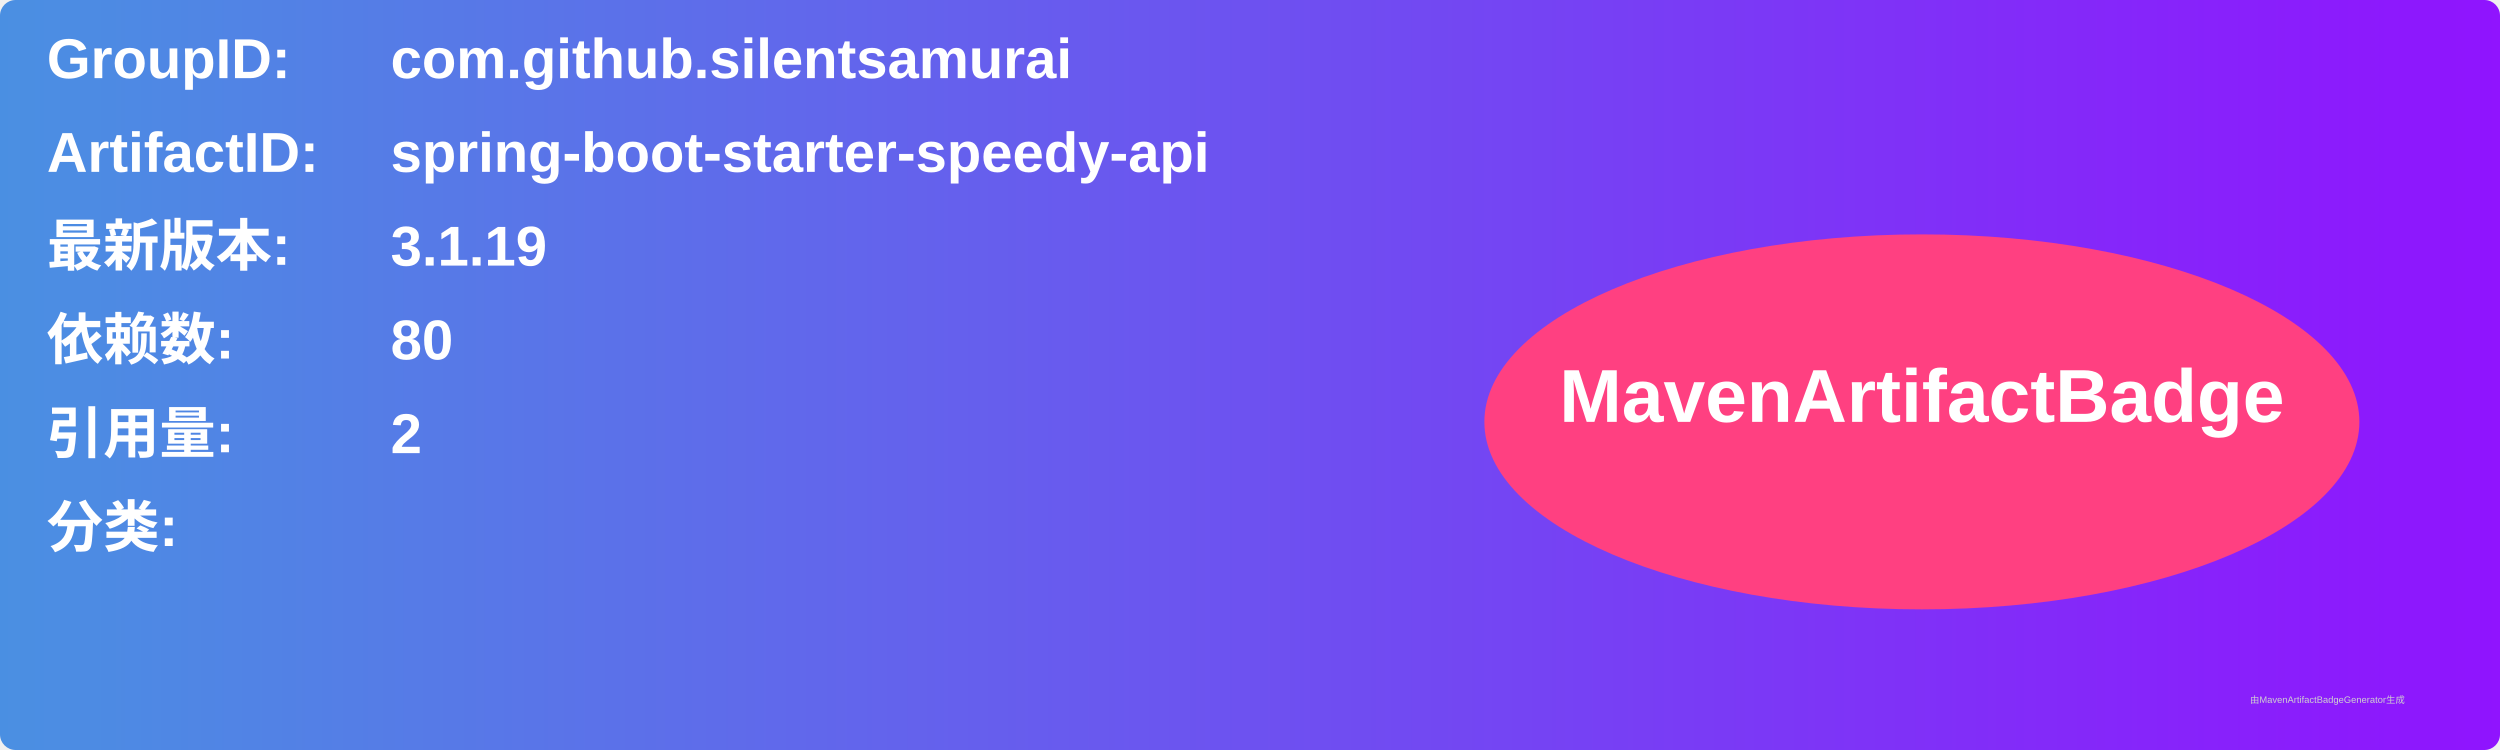
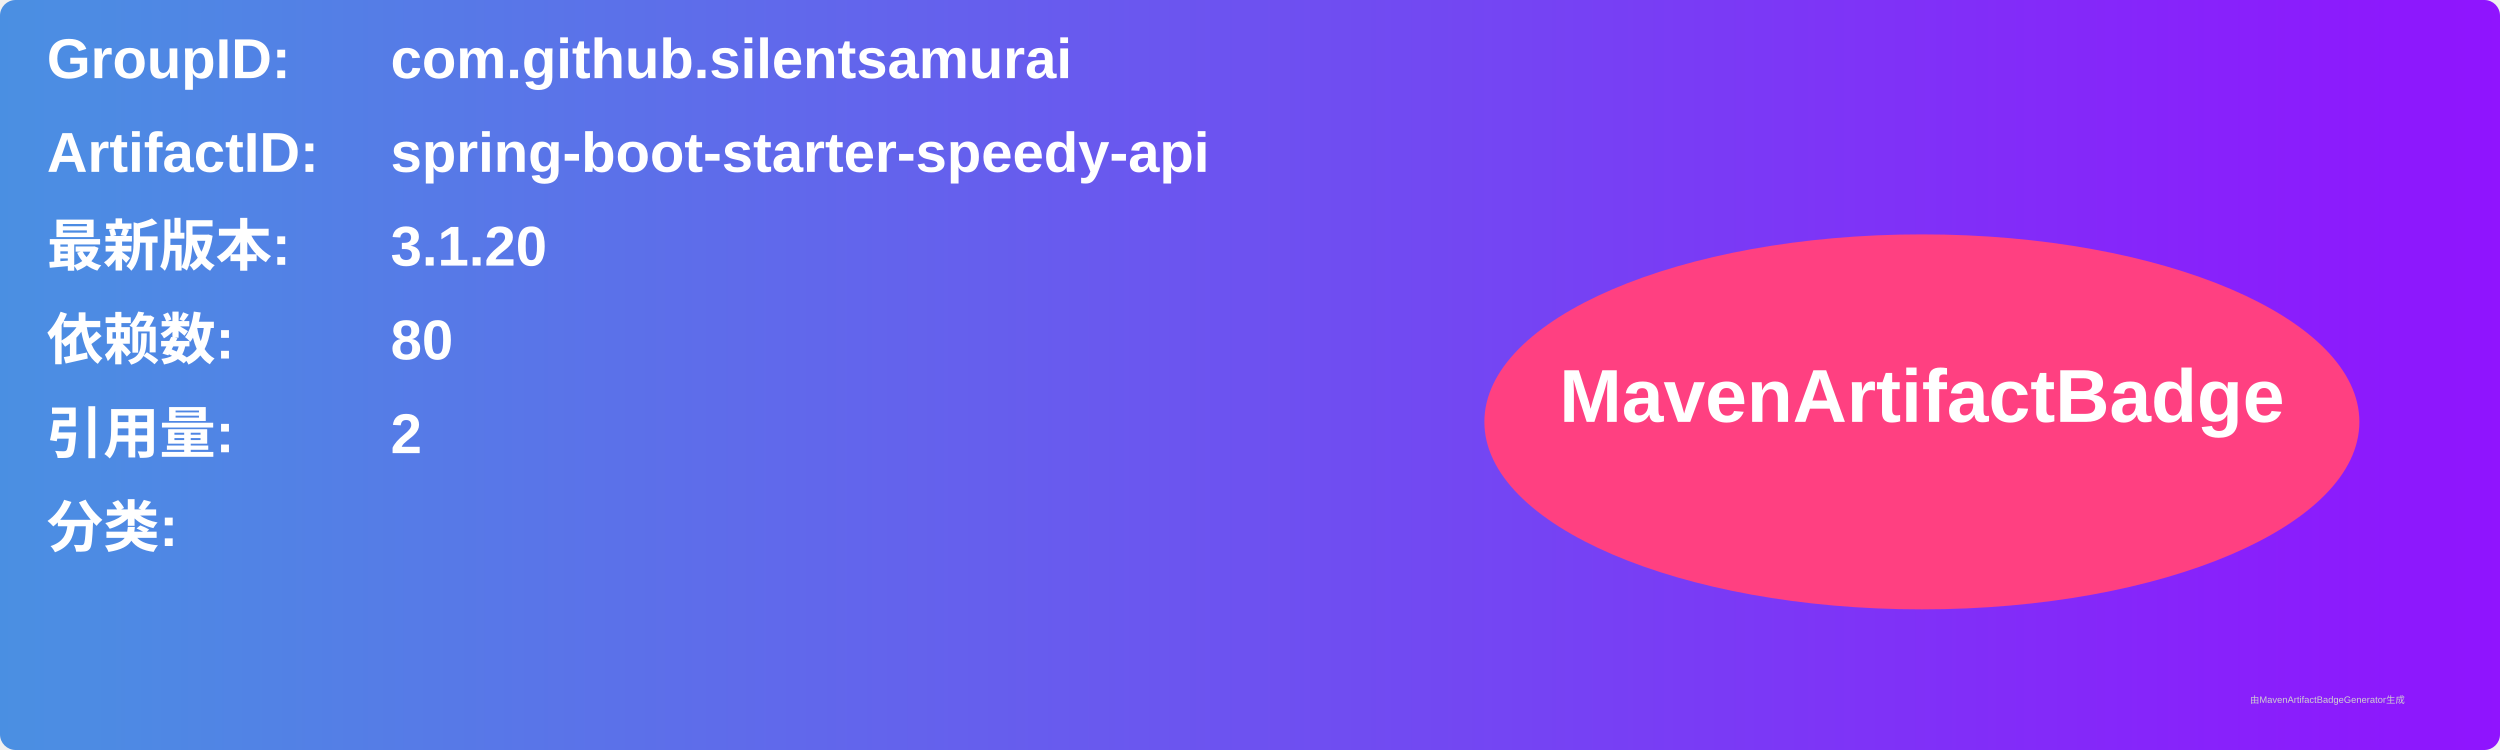
<svg xmlns="http://www.w3.org/2000/svg" width="800" height="240" viewBox="0 0 800 240">
  <linearGradient id="grad" x1="0%" y1="0%" x2="100%" y2="0%">
    <stop offset="0%" stop-color="#4a90e2" />
    <stop offset="100%" stop-color="#9013fe" />
  </linearGradient>
  <rect width="100%" height="100%" rx="5" ry="5" fill="url(#grad)" />
  <g transform="translate(15, 15)">
    <text x="0" y="10" font-family="Arial" font-size="18" fill="white" font-weight="bold" width="260">GroupID:</text>
    <text x="110" y="10" font-family="Arial" font-size="18" fill="white" font-weight="bold" width="460">com.github.silentsamurai</text>
    <text x="0" y="40" font-family="Arial" font-size="18" fill="white" font-weight="bold" width="260">ArtifactID:</text>
    <text x="110" y="40" font-family="Arial" font-size="18" fill="white" font-weight="bold" width="460">spring-boot-starter-speedy-api</text>
    <text x="0" y="70" font-family="Arial" font-size="18" fill="white" font-weight="bold">最新版本:</text>
    <text x="110" y="70" font-family="Arial" font-size="18" fill="white" font-weight="bold">
-       <tspan font-weight="bold">3.1.19</tspan>
+       <tspan font-weight="bold">3.1.20</tspan>
    </text>
    <text x="0" y="100" font-family="Arial" font-size="18" fill="white" font-weight="bold">依赖数: </text>
    <text x="110" y="100" font-family="Arial" font-size="18" fill="white">
      <tspan font-weight="bold">80</tspan>
    </text>
    <text x="0" y="130" font-family="Arial" font-size="18" fill="white" font-weight="bold">引用量: </text>
    <text x="110" y="130" font-family="Arial" font-size="18" fill="white">
      <tspan font-weight="bold">2</tspan>
    </text>
    <text x="0" y="160" font-family="Arial" font-size="18" fill="white" font-weight="bold">分类:</text>
    <text x="10" y="190" font-family="Arial" font-size="10" fill="white">
      <tspan font-weight="bold" />
    </text>
    <ellipse cx="600" cy="120" rx="140" ry="60" fill="#ff4081" />
    <text x="600" y="120" text-anchor="middle" font-family="Arial" font-size="24" fill="white" font-weight="bold">MavenArtifactBadge</text>
  </g>
  <text x="720" y="225" font-family="Arial" font-size="3" fill="#d0d0d0">由MavenArtifactBadgeGenerator生成</text>
</svg>
